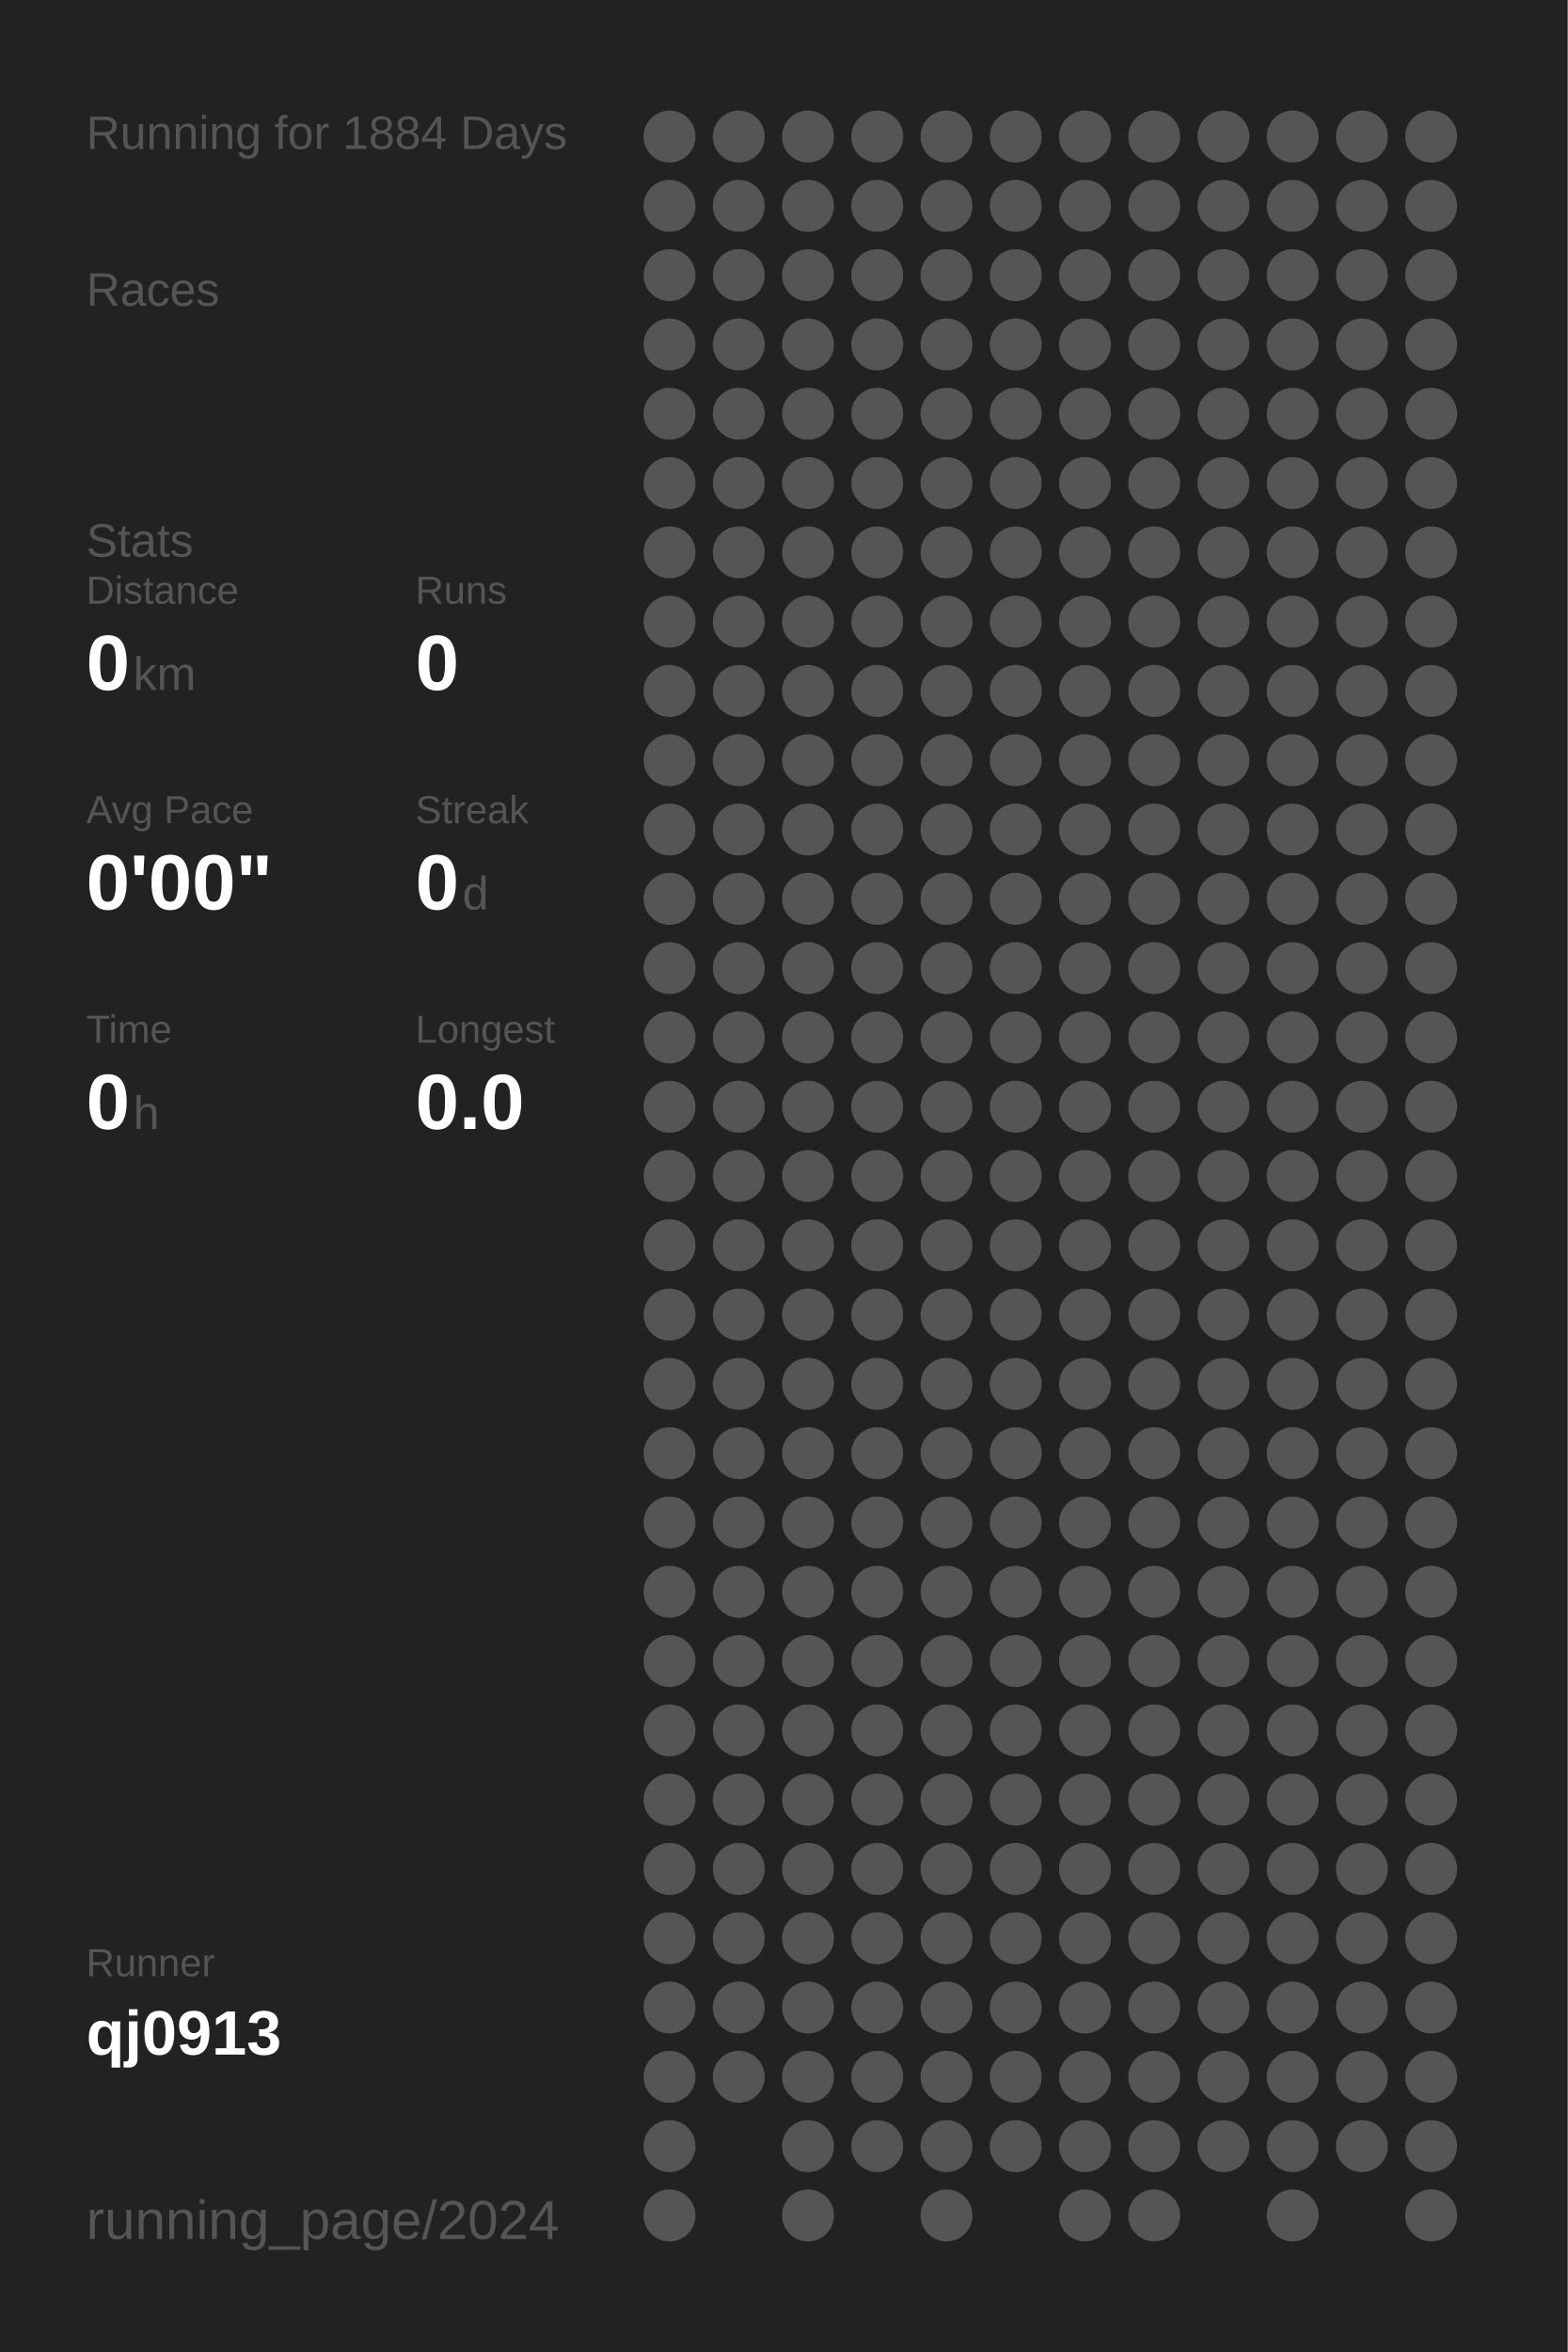
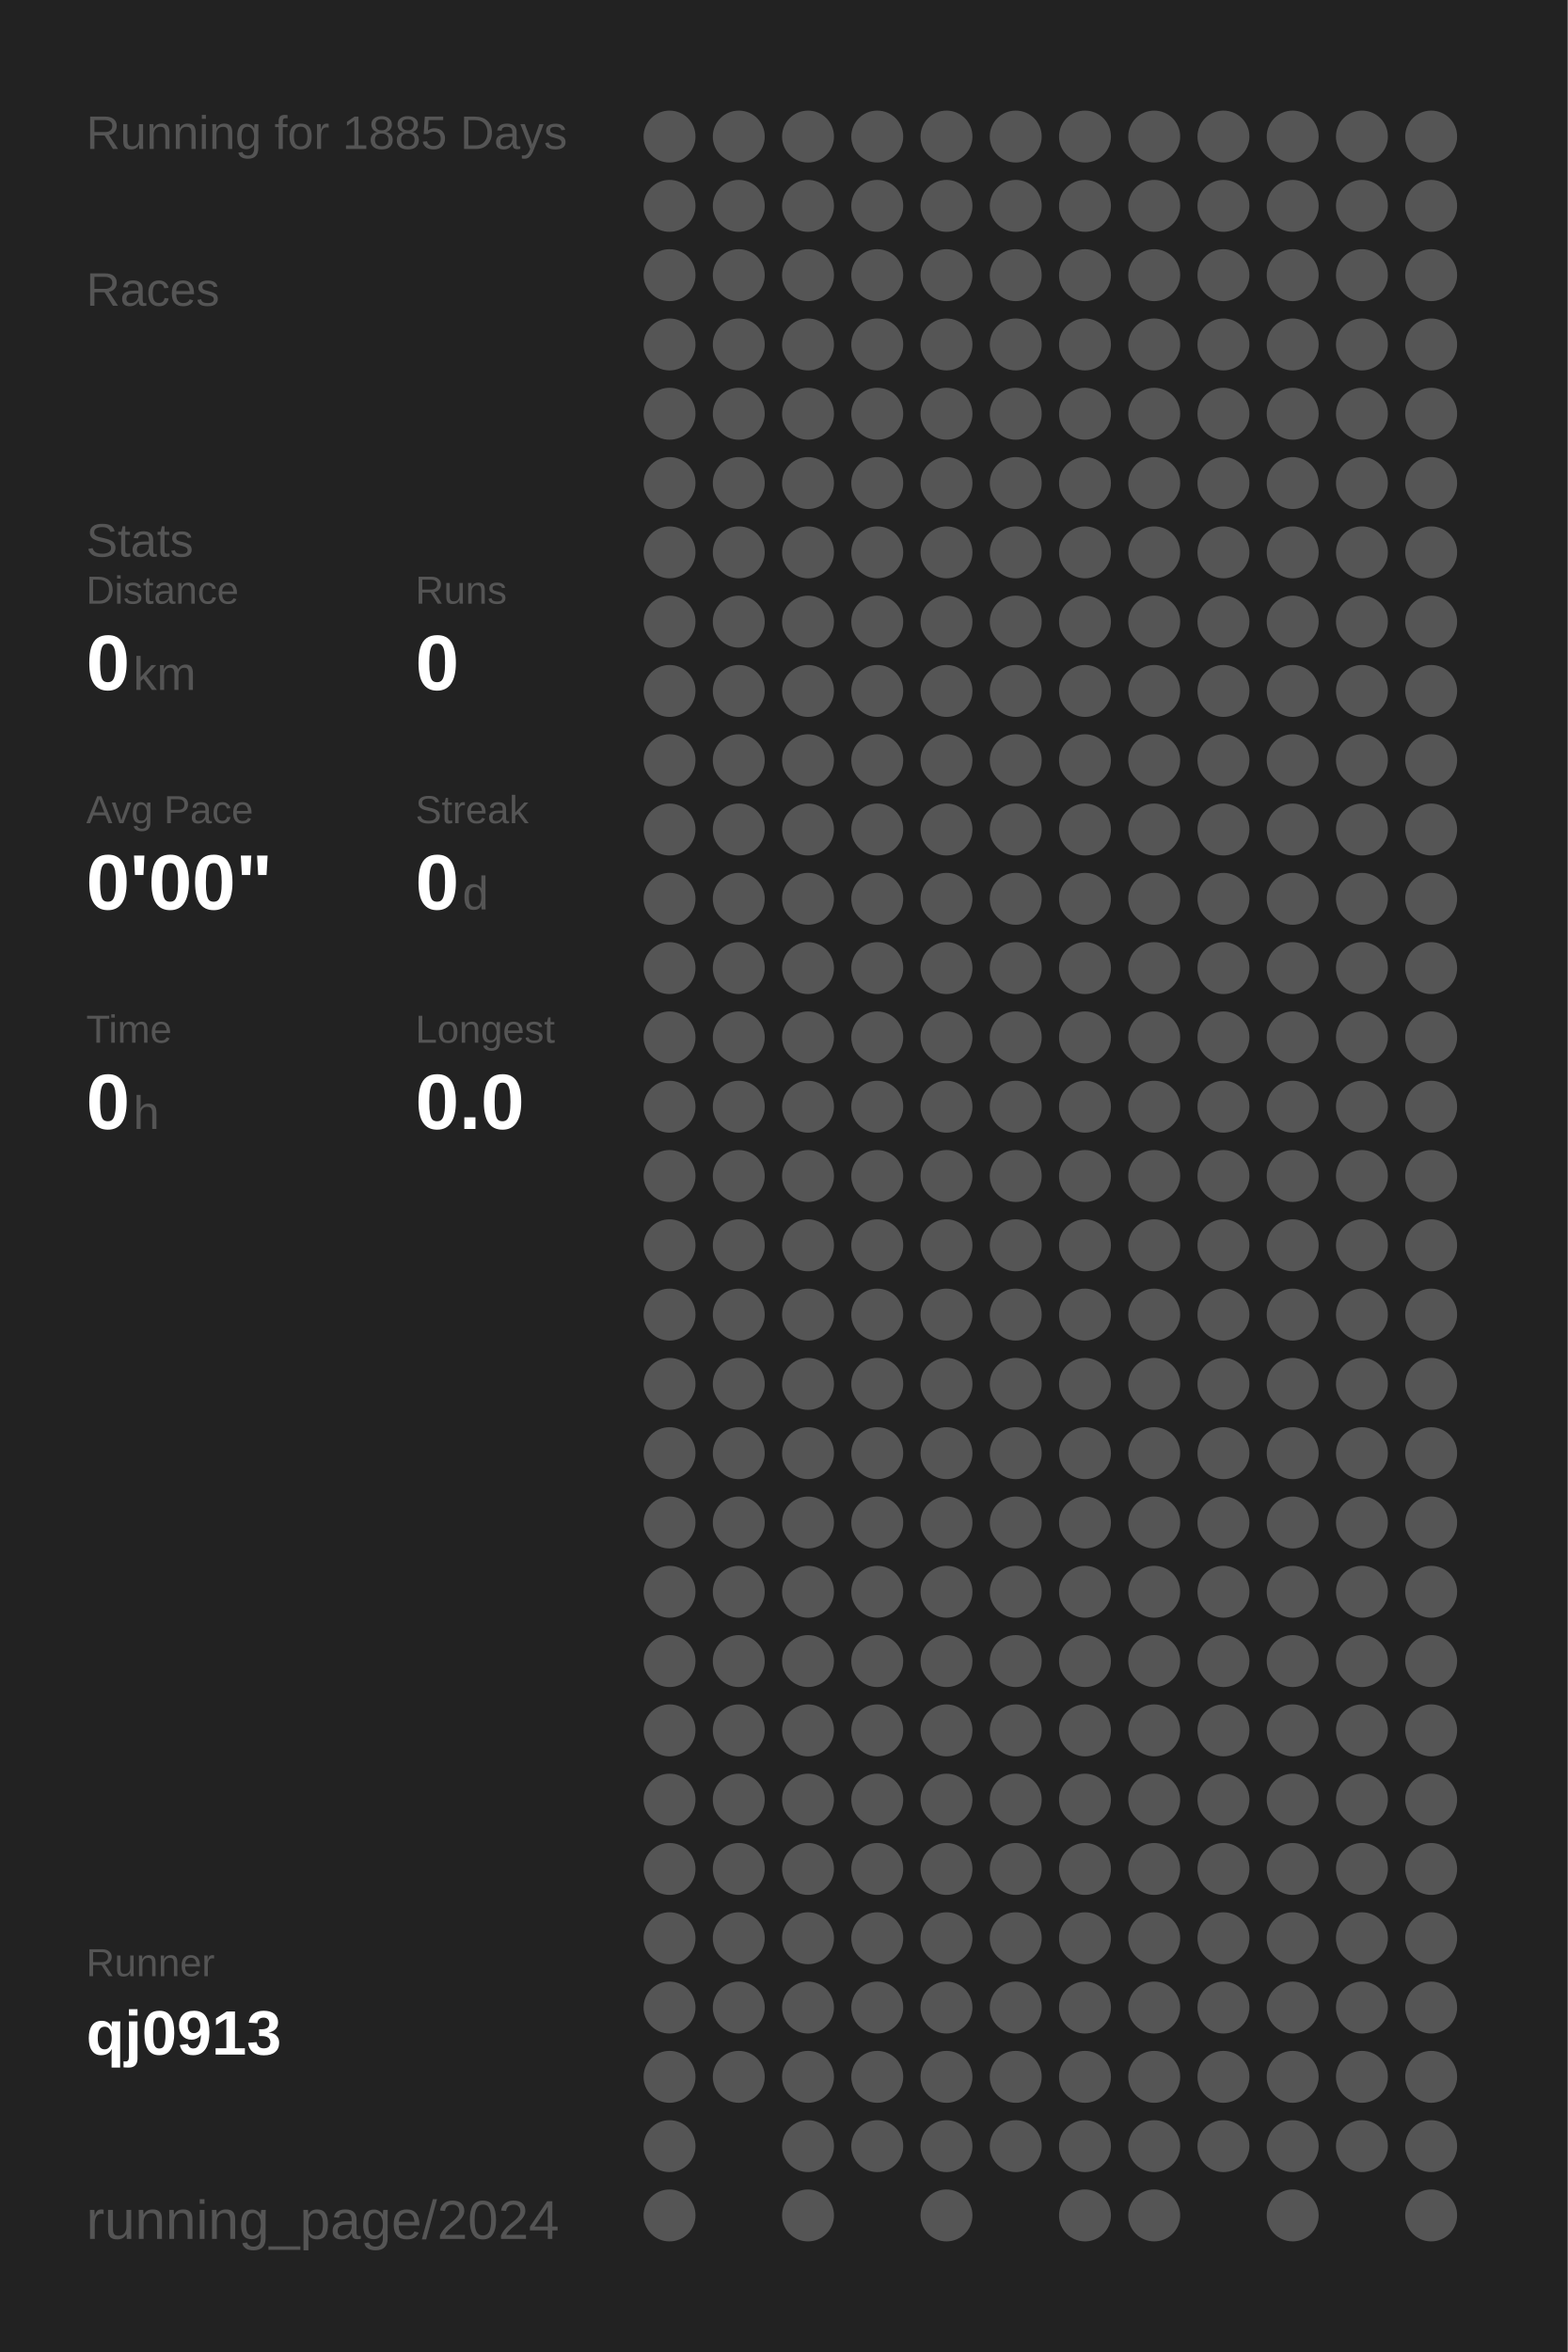
<svg xmlns="http://www.w3.org/2000/svg" baseProfile="full" height="300mm" version="1.1" viewBox="0,0,200,300" width="200mm">
  <defs />
  <rect fill="#222222" height="300" width="200" x="0" y="0" />
-   <text fill="#555555" style="font-size:6px; font-family:Arial;" x="11" y="19">Running for 1884 Days</text>
+   <text fill="#555555" style="font-size:6px; font-family:Arial;" x="11" y="19">Running for 1885 Days</text>
  <text fill="#555555" style="font-size:6px; font-family:Arial;" x="11" y="39">Races</text>
  <text fill="#555555" style="font-size:6px; font-family:Arial;" x="11" y="71">Stats</text>
  <text fill="#555555" style="font-size:5px; font-family:Arial;" x="11" y="77">Distance</text>
  <text fill="#FFFFFF" style="font-size:10px; font-family:Arial; font-weight:bold;" x="11" y="88">0</text>
  <text fill="#555555" style="font-size:6px; font-family:Arial;" x="17" y="88">km</text>
  <text fill="#555555" style="font-size:5px; font-family:Arial;" x="53" y="77">Runs</text>
  <text fill="#FFFFFF" style="font-size:10px; font-family:Arial; font-weight:bold;" x="53" y="88">0</text>
  <text fill="#555555" style="font-size:5px; font-family:Arial;" x="11" y="105">Avg Pace</text>
  <text fill="#FFFFFF" style="font-size:10px; font-family:Arial; font-weight:bold;" x="11" y="116">0'00"</text>
  <text fill="#555555" style="font-size:5px; font-family:Arial;" x="53" y="105">Streak</text>
  <text fill="#FFFFFF" style="font-size:10px; font-family:Arial; font-weight:bold;" x="53" y="116">0</text>
  <text fill="#555555" style="font-size:6px; font-family:Arial;" x="59" y="116">d</text>
  <text fill="#555555" style="font-size:5px; font-family:Arial;" x="11" y="133">Time</text>
  <text fill="#FFFFFF" style="font-size:10px; font-family:Arial; font-weight:bold;" x="11" y="144">0</text>
  <text fill="#555555" style="font-size:6px; font-family:Arial;" x="17" y="144">h</text>
  <text fill="#555555" style="font-size:5px; font-family:Arial;" x="53" y="133">Longest</text>
  <text fill="#FFFFFF" style="font-size:10px; font-family:Arial; font-weight:bold;" x="53" y="144">0.0</text>
  <text fill="#555555" style="font-size:5px; font-family:Arial;" x="11" y="252.065">Runner</text>
  <text fill="#FFFFFF" style="font-size:8px; font-family:Arial; font-weight:bold;" x="11" y="262.065">qj0913</text>
  <text fill="#555555" style="font-size:7px; font-family:Arial;" x="11" y="285.581">running_page/2024</text>
  <circle cx="85.417" cy="17.419" fill="#555555" r="3.312" />
  <circle cx="85.417" cy="26.258" fill="#555555" r="3.312" />
  <circle cx="85.417" cy="35.097" fill="#555555" r="3.312" />
  <circle cx="85.417" cy="43.935" fill="#555555" r="3.312" />
  <circle cx="85.417" cy="52.774" fill="#555555" r="3.312" />
  <circle cx="85.417" cy="61.613" fill="#555555" r="3.312" />
  <circle cx="85.417" cy="70.452" fill="#555555" r="3.312" />
  <circle cx="85.417" cy="79.29" fill="#555555" r="3.312" />
  <circle cx="85.417" cy="88.129" fill="#555555" r="3.312" />
  <circle cx="85.417" cy="96.968" fill="#555555" r="3.312" />
  <circle cx="85.417" cy="105.806" fill="#555555" r="3.312" />
  <circle cx="85.417" cy="114.645" fill="#555555" r="3.312" />
  <circle cx="85.417" cy="123.484" fill="#555555" r="3.312" />
  <circle cx="85.417" cy="132.323" fill="#555555" r="3.312" />
  <circle cx="85.417" cy="141.161" fill="#555555" r="3.312" />
  <circle cx="85.417" cy="150" fill="#555555" r="3.312" />
  <circle cx="85.417" cy="158.839" fill="#555555" r="3.312" />
  <circle cx="85.417" cy="167.677" fill="#555555" r="3.312" />
  <circle cx="85.417" cy="176.516" fill="#555555" r="3.312" />
  <circle cx="85.417" cy="185.355" fill="#555555" r="3.312" />
  <circle cx="85.417" cy="194.194" fill="#555555" r="3.312" />
  <circle cx="85.417" cy="203.032" fill="#555555" r="3.312" />
  <circle cx="85.417" cy="211.871" fill="#555555" r="3.312" />
  <circle cx="85.417" cy="220.71" fill="#555555" r="3.312" />
  <circle cx="85.417" cy="229.548" fill="#555555" r="3.312" />
  <circle cx="85.417" cy="238.387" fill="#555555" r="3.312" />
  <circle cx="85.417" cy="247.226" fill="#555555" r="3.312" />
  <circle cx="85.417" cy="256.065" fill="#555555" r="3.312" />
  <circle cx="85.417" cy="264.903" fill="#555555" r="3.312" />
  <circle cx="85.417" cy="273.742" fill="#555555" r="3.312" />
  <circle cx="85.417" cy="282.581" fill="#555555" r="3.312" />
  <circle cx="94.25" cy="17.419" fill="#555555" r="3.312" />
  <circle cx="94.25" cy="26.258" fill="#555555" r="3.312" />
  <circle cx="94.25" cy="35.097" fill="#555555" r="3.312" />
  <circle cx="94.25" cy="43.935" fill="#555555" r="3.312" />
  <circle cx="94.25" cy="52.774" fill="#555555" r="3.312" />
  <circle cx="94.25" cy="61.613" fill="#555555" r="3.312" />
  <circle cx="94.25" cy="70.452" fill="#555555" r="3.312" />
  <circle cx="94.25" cy="79.29" fill="#555555" r="3.312" />
  <circle cx="94.25" cy="88.129" fill="#555555" r="3.312" />
  <circle cx="94.25" cy="96.968" fill="#555555" r="3.312" />
  <circle cx="94.25" cy="105.806" fill="#555555" r="3.312" />
  <circle cx="94.25" cy="114.645" fill="#555555" r="3.312" />
  <circle cx="94.25" cy="123.484" fill="#555555" r="3.312" />
  <circle cx="94.25" cy="132.323" fill="#555555" r="3.312" />
  <circle cx="94.25" cy="141.161" fill="#555555" r="3.312" />
  <circle cx="94.25" cy="150" fill="#555555" r="3.312" />
  <circle cx="94.25" cy="158.839" fill="#555555" r="3.312" />
  <circle cx="94.25" cy="167.677" fill="#555555" r="3.312" />
  <circle cx="94.25" cy="176.516" fill="#555555" r="3.312" />
  <circle cx="94.25" cy="185.355" fill="#555555" r="3.312" />
  <circle cx="94.25" cy="194.194" fill="#555555" r="3.312" />
  <circle cx="94.25" cy="203.032" fill="#555555" r="3.312" />
  <circle cx="94.25" cy="211.871" fill="#555555" r="3.312" />
  <circle cx="94.25" cy="220.71" fill="#555555" r="3.312" />
  <circle cx="94.25" cy="229.548" fill="#555555" r="3.312" />
  <circle cx="94.25" cy="238.387" fill="#555555" r="3.312" />
  <circle cx="94.25" cy="247.226" fill="#555555" r="3.312" />
  <circle cx="94.25" cy="256.065" fill="#555555" r="3.312" />
  <circle cx="94.25" cy="264.903" fill="#555555" r="3.312" />
  <circle cx="103.083" cy="17.419" fill="#555555" r="3.312" />
  <circle cx="103.083" cy="26.258" fill="#555555" r="3.312" />
  <circle cx="103.083" cy="35.097" fill="#555555" r="3.312" />
  <circle cx="103.083" cy="43.935" fill="#555555" r="3.312" />
  <circle cx="103.083" cy="52.774" fill="#555555" r="3.312" />
  <circle cx="103.083" cy="61.613" fill="#555555" r="3.312" />
  <circle cx="103.083" cy="70.452" fill="#555555" r="3.312" />
  <circle cx="103.083" cy="79.29" fill="#555555" r="3.312" />
  <circle cx="103.083" cy="88.129" fill="#555555" r="3.312" />
  <circle cx="103.083" cy="96.968" fill="#555555" r="3.312" />
  <circle cx="103.083" cy="105.806" fill="#555555" r="3.312" />
  <circle cx="103.083" cy="114.645" fill="#555555" r="3.312" />
  <circle cx="103.083" cy="123.484" fill="#555555" r="3.312" />
  <circle cx="103.083" cy="132.323" fill="#555555" r="3.312" />
  <circle cx="103.083" cy="141.161" fill="#555555" r="3.312" />
  <circle cx="103.083" cy="150" fill="#555555" r="3.312" />
  <circle cx="103.083" cy="158.839" fill="#555555" r="3.312" />
  <circle cx="103.083" cy="167.677" fill="#555555" r="3.312" />
  <circle cx="103.083" cy="176.516" fill="#555555" r="3.312" />
  <circle cx="103.083" cy="185.355" fill="#555555" r="3.312" />
  <circle cx="103.083" cy="194.194" fill="#555555" r="3.312" />
  <circle cx="103.083" cy="203.032" fill="#555555" r="3.312" />
  <circle cx="103.083" cy="211.871" fill="#555555" r="3.312" />
  <circle cx="103.083" cy="220.71" fill="#555555" r="3.312" />
  <circle cx="103.083" cy="229.548" fill="#555555" r="3.312" />
  <circle cx="103.083" cy="238.387" fill="#555555" r="3.312" />
  <circle cx="103.083" cy="247.226" fill="#555555" r="3.312" />
  <circle cx="103.083" cy="256.065" fill="#555555" r="3.312" />
  <circle cx="103.083" cy="264.903" fill="#555555" r="3.312" />
  <circle cx="103.083" cy="273.742" fill="#555555" r="3.312" />
  <circle cx="103.083" cy="282.581" fill="#555555" r="3.312" />
  <circle cx="111.917" cy="17.419" fill="#555555" r="3.312" />
  <circle cx="111.917" cy="26.258" fill="#555555" r="3.312" />
  <circle cx="111.917" cy="35.097" fill="#555555" r="3.312" />
  <circle cx="111.917" cy="43.935" fill="#555555" r="3.312" />
  <circle cx="111.917" cy="52.774" fill="#555555" r="3.312" />
  <circle cx="111.917" cy="61.613" fill="#555555" r="3.312" />
  <circle cx="111.917" cy="70.452" fill="#555555" r="3.312" />
  <circle cx="111.917" cy="79.29" fill="#555555" r="3.312" />
  <circle cx="111.917" cy="88.129" fill="#555555" r="3.312" />
  <circle cx="111.917" cy="96.968" fill="#555555" r="3.312" />
  <circle cx="111.917" cy="105.806" fill="#555555" r="3.312" />
  <circle cx="111.917" cy="114.645" fill="#555555" r="3.312" />
  <circle cx="111.917" cy="123.484" fill="#555555" r="3.312" />
  <circle cx="111.917" cy="132.323" fill="#555555" r="3.312" />
  <circle cx="111.917" cy="141.161" fill="#555555" r="3.312" />
  <circle cx="111.917" cy="150" fill="#555555" r="3.312" />
  <circle cx="111.917" cy="158.839" fill="#555555" r="3.312" />
  <circle cx="111.917" cy="167.677" fill="#555555" r="3.312" />
  <circle cx="111.917" cy="176.516" fill="#555555" r="3.312" />
  <circle cx="111.917" cy="185.355" fill="#555555" r="3.312" />
  <circle cx="111.917" cy="194.194" fill="#555555" r="3.312" />
  <circle cx="111.917" cy="203.032" fill="#555555" r="3.312" />
  <circle cx="111.917" cy="211.871" fill="#555555" r="3.312" />
  <circle cx="111.917" cy="220.71" fill="#555555" r="3.312" />
  <circle cx="111.917" cy="229.548" fill="#555555" r="3.312" />
  <circle cx="111.917" cy="238.387" fill="#555555" r="3.312" />
  <circle cx="111.917" cy="247.226" fill="#555555" r="3.312" />
  <circle cx="111.917" cy="256.065" fill="#555555" r="3.312" />
  <circle cx="111.917" cy="264.903" fill="#555555" r="3.312" />
  <circle cx="111.917" cy="273.742" fill="#555555" r="3.312" />
  <circle cx="120.75" cy="17.419" fill="#555555" r="3.312" />
  <circle cx="120.75" cy="26.258" fill="#555555" r="3.312" />
  <circle cx="120.75" cy="35.097" fill="#555555" r="3.312" />
  <circle cx="120.75" cy="43.935" fill="#555555" r="3.312" />
  <circle cx="120.75" cy="52.774" fill="#555555" r="3.312" />
  <circle cx="120.75" cy="61.613" fill="#555555" r="3.312" />
  <circle cx="120.75" cy="70.452" fill="#555555" r="3.312" />
  <circle cx="120.75" cy="79.29" fill="#555555" r="3.312" />
  <circle cx="120.75" cy="88.129" fill="#555555" r="3.312" />
  <circle cx="120.75" cy="96.968" fill="#555555" r="3.312" />
  <circle cx="120.75" cy="105.806" fill="#555555" r="3.312" />
  <circle cx="120.75" cy="114.645" fill="#555555" r="3.312" />
  <circle cx="120.75" cy="123.484" fill="#555555" r="3.312" />
  <circle cx="120.75" cy="132.323" fill="#555555" r="3.312" />
  <circle cx="120.75" cy="141.161" fill="#555555" r="3.312" />
  <circle cx="120.75" cy="150" fill="#555555" r="3.312" />
  <circle cx="120.75" cy="158.839" fill="#555555" r="3.312" />
  <circle cx="120.75" cy="167.677" fill="#555555" r="3.312" />
  <circle cx="120.75" cy="176.516" fill="#555555" r="3.312" />
  <circle cx="120.75" cy="185.355" fill="#555555" r="3.312" />
  <circle cx="120.75" cy="194.194" fill="#555555" r="3.312" />
  <circle cx="120.75" cy="203.032" fill="#555555" r="3.312" />
  <circle cx="120.75" cy="211.871" fill="#555555" r="3.312" />
  <circle cx="120.75" cy="220.71" fill="#555555" r="3.312" />
  <circle cx="120.75" cy="229.548" fill="#555555" r="3.312" />
  <circle cx="120.75" cy="238.387" fill="#555555" r="3.312" />
  <circle cx="120.75" cy="247.226" fill="#555555" r="3.312" />
  <circle cx="120.75" cy="256.065" fill="#555555" r="3.312" />
  <circle cx="120.75" cy="264.903" fill="#555555" r="3.312" />
  <circle cx="120.75" cy="273.742" fill="#555555" r="3.312" />
  <circle cx="120.75" cy="282.581" fill="#555555" r="3.312" />
  <circle cx="129.583" cy="17.419" fill="#555555" r="3.312" />
  <circle cx="129.583" cy="26.258" fill="#555555" r="3.312" />
  <circle cx="129.583" cy="35.097" fill="#555555" r="3.312" />
  <circle cx="129.583" cy="43.935" fill="#555555" r="3.312" />
  <circle cx="129.583" cy="52.774" fill="#555555" r="3.312" />
  <circle cx="129.583" cy="61.613" fill="#555555" r="3.312" />
  <circle cx="129.583" cy="70.452" fill="#555555" r="3.312" />
  <circle cx="129.583" cy="79.29" fill="#555555" r="3.312" />
  <circle cx="129.583" cy="88.129" fill="#555555" r="3.312" />
  <circle cx="129.583" cy="96.968" fill="#555555" r="3.312" />
  <circle cx="129.583" cy="105.806" fill="#555555" r="3.312" />
  <circle cx="129.583" cy="114.645" fill="#555555" r="3.312" />
  <circle cx="129.583" cy="123.484" fill="#555555" r="3.312" />
  <circle cx="129.583" cy="132.323" fill="#555555" r="3.312" />
  <circle cx="129.583" cy="141.161" fill="#555555" r="3.312" />
  <circle cx="129.583" cy="150" fill="#555555" r="3.312" />
  <circle cx="129.583" cy="158.839" fill="#555555" r="3.312" />
  <circle cx="129.583" cy="167.677" fill="#555555" r="3.312" />
  <circle cx="129.583" cy="176.516" fill="#555555" r="3.312" />
  <circle cx="129.583" cy="185.355" fill="#555555" r="3.312" />
  <circle cx="129.583" cy="194.194" fill="#555555" r="3.312" />
  <circle cx="129.583" cy="203.032" fill="#555555" r="3.312" />
  <circle cx="129.583" cy="211.871" fill="#555555" r="3.312" />
  <circle cx="129.583" cy="220.71" fill="#555555" r="3.312" />
  <circle cx="129.583" cy="229.548" fill="#555555" r="3.312" />
  <circle cx="129.583" cy="238.387" fill="#555555" r="3.312" />
  <circle cx="129.583" cy="247.226" fill="#555555" r="3.312" />
  <circle cx="129.583" cy="256.065" fill="#555555" r="3.312" />
  <circle cx="129.583" cy="264.903" fill="#555555" r="3.312" />
  <circle cx="129.583" cy="273.742" fill="#555555" r="3.312" />
  <circle cx="138.417" cy="17.419" fill="#555555" r="3.312" />
  <circle cx="138.417" cy="26.258" fill="#555555" r="3.312" />
  <circle cx="138.417" cy="35.097" fill="#555555" r="3.312" />
  <circle cx="138.417" cy="43.935" fill="#555555" r="3.312" />
  <circle cx="138.417" cy="52.774" fill="#555555" r="3.312" />
  <circle cx="138.417" cy="61.613" fill="#555555" r="3.312" />
  <circle cx="138.417" cy="70.452" fill="#555555" r="3.312" />
  <circle cx="138.417" cy="79.29" fill="#555555" r="3.312" />
  <circle cx="138.417" cy="88.129" fill="#555555" r="3.312" />
  <circle cx="138.417" cy="96.968" fill="#555555" r="3.312" />
  <circle cx="138.417" cy="105.806" fill="#555555" r="3.312" />
  <circle cx="138.417" cy="114.645" fill="#555555" r="3.312" />
  <circle cx="138.417" cy="123.484" fill="#555555" r="3.312" />
  <circle cx="138.417" cy="132.323" fill="#555555" r="3.312" />
  <circle cx="138.417" cy="141.161" fill="#555555" r="3.312" />
  <circle cx="138.417" cy="150" fill="#555555" r="3.312" />
  <circle cx="138.417" cy="158.839" fill="#555555" r="3.312" />
  <circle cx="138.417" cy="167.677" fill="#555555" r="3.312" />
  <circle cx="138.417" cy="176.516" fill="#555555" r="3.312" />
  <circle cx="138.417" cy="185.355" fill="#555555" r="3.312" />
  <circle cx="138.417" cy="194.194" fill="#555555" r="3.312" />
  <circle cx="138.417" cy="203.032" fill="#555555" r="3.312" />
  <circle cx="138.417" cy="211.871" fill="#555555" r="3.312" />
  <circle cx="138.417" cy="220.71" fill="#555555" r="3.312" />
  <circle cx="138.417" cy="229.548" fill="#555555" r="3.312" />
  <circle cx="138.417" cy="238.387" fill="#555555" r="3.312" />
  <circle cx="138.417" cy="247.226" fill="#555555" r="3.312" />
  <circle cx="138.417" cy="256.065" fill="#555555" r="3.312" />
  <circle cx="138.417" cy="264.903" fill="#555555" r="3.312" />
  <circle cx="138.417" cy="273.742" fill="#555555" r="3.312" />
  <circle cx="138.417" cy="282.581" fill="#555555" r="3.312" />
  <circle cx="147.25" cy="17.419" fill="#555555" r="3.312" />
  <circle cx="147.25" cy="26.258" fill="#555555" r="3.312" />
  <circle cx="147.25" cy="35.097" fill="#555555" r="3.312" />
  <circle cx="147.25" cy="43.935" fill="#555555" r="3.312" />
  <circle cx="147.25" cy="52.774" fill="#555555" r="3.312" />
  <circle cx="147.25" cy="61.613" fill="#555555" r="3.312" />
  <circle cx="147.25" cy="70.452" fill="#555555" r="3.312" />
  <circle cx="147.25" cy="79.29" fill="#555555" r="3.312" />
  <circle cx="147.25" cy="88.129" fill="#555555" r="3.312" />
  <circle cx="147.25" cy="96.968" fill="#555555" r="3.312" />
  <circle cx="147.25" cy="105.806" fill="#555555" r="3.312" />
  <circle cx="147.25" cy="114.645" fill="#555555" r="3.312" />
  <circle cx="147.25" cy="123.484" fill="#555555" r="3.312" />
  <circle cx="147.25" cy="132.323" fill="#555555" r="3.312" />
  <circle cx="147.25" cy="141.161" fill="#555555" r="3.312" />
  <circle cx="147.25" cy="150" fill="#555555" r="3.312" />
  <circle cx="147.25" cy="158.839" fill="#555555" r="3.312" />
  <circle cx="147.25" cy="167.677" fill="#555555" r="3.312" />
  <circle cx="147.25" cy="176.516" fill="#555555" r="3.312" />
  <circle cx="147.25" cy="185.355" fill="#555555" r="3.312" />
  <circle cx="147.25" cy="194.194" fill="#555555" r="3.312" />
  <circle cx="147.25" cy="203.032" fill="#555555" r="3.312" />
  <circle cx="147.25" cy="211.871" fill="#555555" r="3.312" />
  <circle cx="147.25" cy="220.71" fill="#555555" r="3.312" />
  <circle cx="147.25" cy="229.548" fill="#555555" r="3.312" />
  <circle cx="147.25" cy="238.387" fill="#555555" r="3.312" />
  <circle cx="147.25" cy="247.226" fill="#555555" r="3.312" />
  <circle cx="147.25" cy="256.065" fill="#555555" r="3.312" />
  <circle cx="147.25" cy="264.903" fill="#555555" r="3.312" />
  <circle cx="147.25" cy="273.742" fill="#555555" r="3.312" />
  <circle cx="147.25" cy="282.581" fill="#555555" r="3.312" />
  <circle cx="156.083" cy="17.419" fill="#555555" r="3.312" />
  <circle cx="156.083" cy="26.258" fill="#555555" r="3.312" />
  <circle cx="156.083" cy="35.097" fill="#555555" r="3.312" />
  <circle cx="156.083" cy="43.935" fill="#555555" r="3.312" />
  <circle cx="156.083" cy="52.774" fill="#555555" r="3.312" />
  <circle cx="156.083" cy="61.613" fill="#555555" r="3.312" />
  <circle cx="156.083" cy="70.452" fill="#555555" r="3.312" />
  <circle cx="156.083" cy="79.29" fill="#555555" r="3.312" />
  <circle cx="156.083" cy="88.129" fill="#555555" r="3.312" />
  <circle cx="156.083" cy="96.968" fill="#555555" r="3.312" />
  <circle cx="156.083" cy="105.806" fill="#555555" r="3.312" />
  <circle cx="156.083" cy="114.645" fill="#555555" r="3.312" />
  <circle cx="156.083" cy="123.484" fill="#555555" r="3.312" />
  <circle cx="156.083" cy="132.323" fill="#555555" r="3.312" />
  <circle cx="156.083" cy="141.161" fill="#555555" r="3.312" />
  <circle cx="156.083" cy="150" fill="#555555" r="3.312" />
  <circle cx="156.083" cy="158.839" fill="#555555" r="3.312" />
  <circle cx="156.083" cy="167.677" fill="#555555" r="3.312" />
  <circle cx="156.083" cy="176.516" fill="#555555" r="3.312" />
  <circle cx="156.083" cy="185.355" fill="#555555" r="3.312" />
  <circle cx="156.083" cy="194.194" fill="#555555" r="3.312" />
  <circle cx="156.083" cy="203.032" fill="#555555" r="3.312" />
  <circle cx="156.083" cy="211.871" fill="#555555" r="3.312" />
  <circle cx="156.083" cy="220.71" fill="#555555" r="3.312" />
  <circle cx="156.083" cy="229.548" fill="#555555" r="3.312" />
  <circle cx="156.083" cy="238.387" fill="#555555" r="3.312" />
  <circle cx="156.083" cy="247.226" fill="#555555" r="3.312" />
  <circle cx="156.083" cy="256.065" fill="#555555" r="3.312" />
  <circle cx="156.083" cy="264.903" fill="#555555" r="3.312" />
  <circle cx="156.083" cy="273.742" fill="#555555" r="3.312" />
  <circle cx="164.917" cy="17.419" fill="#555555" r="3.312" />
  <circle cx="164.917" cy="26.258" fill="#555555" r="3.312" />
  <circle cx="164.917" cy="35.097" fill="#555555" r="3.312" />
  <circle cx="164.917" cy="43.935" fill="#555555" r="3.312" />
  <circle cx="164.917" cy="52.774" fill="#555555" r="3.312" />
  <circle cx="164.917" cy="61.613" fill="#555555" r="3.312" />
  <circle cx="164.917" cy="70.452" fill="#555555" r="3.312" />
  <circle cx="164.917" cy="79.29" fill="#555555" r="3.312" />
  <circle cx="164.917" cy="88.129" fill="#555555" r="3.312" />
  <circle cx="164.917" cy="96.968" fill="#555555" r="3.312" />
  <circle cx="164.917" cy="105.806" fill="#555555" r="3.312" />
  <circle cx="164.917" cy="114.645" fill="#555555" r="3.312" />
  <circle cx="164.917" cy="123.484" fill="#555555" r="3.312" />
  <circle cx="164.917" cy="132.323" fill="#555555" r="3.312" />
  <circle cx="164.917" cy="141.161" fill="#555555" r="3.312" />
  <circle cx="164.917" cy="150" fill="#555555" r="3.312" />
  <circle cx="164.917" cy="158.839" fill="#555555" r="3.312" />
  <circle cx="164.917" cy="167.677" fill="#555555" r="3.312" />
  <circle cx="164.917" cy="176.516" fill="#555555" r="3.312" />
  <circle cx="164.917" cy="185.355" fill="#555555" r="3.312" />
  <circle cx="164.917" cy="194.194" fill="#555555" r="3.312" />
  <circle cx="164.917" cy="203.032" fill="#555555" r="3.312" />
  <circle cx="164.917" cy="211.871" fill="#555555" r="3.312" />
  <circle cx="164.917" cy="220.71" fill="#555555" r="3.312" />
  <circle cx="164.917" cy="229.548" fill="#555555" r="3.312" />
  <circle cx="164.917" cy="238.387" fill="#555555" r="3.312" />
  <circle cx="164.917" cy="247.226" fill="#555555" r="3.312" />
  <circle cx="164.917" cy="256.065" fill="#555555" r="3.312" />
  <circle cx="164.917" cy="264.903" fill="#555555" r="3.312" />
  <circle cx="164.917" cy="273.742" fill="#555555" r="3.312" />
  <circle cx="164.917" cy="282.581" fill="#555555" r="3.312" />
  <circle cx="173.75" cy="17.419" fill="#555555" r="3.312" />
  <circle cx="173.75" cy="26.258" fill="#555555" r="3.312" />
  <circle cx="173.75" cy="35.097" fill="#555555" r="3.312" />
  <circle cx="173.75" cy="43.935" fill="#555555" r="3.312" />
  <circle cx="173.75" cy="52.774" fill="#555555" r="3.312" />
  <circle cx="173.75" cy="61.613" fill="#555555" r="3.312" />
  <circle cx="173.75" cy="70.452" fill="#555555" r="3.312" />
  <circle cx="173.75" cy="79.29" fill="#555555" r="3.312" />
  <circle cx="173.75" cy="88.129" fill="#555555" r="3.312" />
  <circle cx="173.75" cy="96.968" fill="#555555" r="3.312" />
  <circle cx="173.75" cy="105.806" fill="#555555" r="3.312" />
  <circle cx="173.75" cy="114.645" fill="#555555" r="3.312" />
  <circle cx="173.75" cy="123.484" fill="#555555" r="3.312" />
  <circle cx="173.75" cy="132.323" fill="#555555" r="3.312" />
  <circle cx="173.75" cy="141.161" fill="#555555" r="3.312" />
  <circle cx="173.75" cy="150" fill="#555555" r="3.312" />
  <circle cx="173.75" cy="158.839" fill="#555555" r="3.312" />
  <circle cx="173.75" cy="167.677" fill="#555555" r="3.312" />
  <circle cx="173.75" cy="176.516" fill="#555555" r="3.312" />
  <circle cx="173.75" cy="185.355" fill="#555555" r="3.312" />
  <circle cx="173.75" cy="194.194" fill="#555555" r="3.312" />
  <circle cx="173.75" cy="203.032" fill="#555555" r="3.312" />
  <circle cx="173.75" cy="211.871" fill="#555555" r="3.312" />
  <circle cx="173.75" cy="220.71" fill="#555555" r="3.312" />
  <circle cx="173.75" cy="229.548" fill="#555555" r="3.312" />
  <circle cx="173.75" cy="238.387" fill="#555555" r="3.312" />
  <circle cx="173.75" cy="247.226" fill="#555555" r="3.312" />
  <circle cx="173.75" cy="256.065" fill="#555555" r="3.312" />
  <circle cx="173.75" cy="264.903" fill="#555555" r="3.312" />
  <circle cx="173.75" cy="273.742" fill="#555555" r="3.312" />
  <circle cx="182.583" cy="17.419" fill="#555555" r="3.312" />
  <circle cx="182.583" cy="26.258" fill="#555555" r="3.312" />
  <circle cx="182.583" cy="35.097" fill="#555555" r="3.312" />
  <circle cx="182.583" cy="43.935" fill="#555555" r="3.312" />
  <circle cx="182.583" cy="52.774" fill="#555555" r="3.312" />
  <circle cx="182.583" cy="61.613" fill="#555555" r="3.312" />
  <circle cx="182.583" cy="70.452" fill="#555555" r="3.312" />
  <circle cx="182.583" cy="79.29" fill="#555555" r="3.312" />
  <circle cx="182.583" cy="88.129" fill="#555555" r="3.312" />
  <circle cx="182.583" cy="96.968" fill="#555555" r="3.312" />
  <circle cx="182.583" cy="105.806" fill="#555555" r="3.312" />
  <circle cx="182.583" cy="114.645" fill="#555555" r="3.312" />
  <circle cx="182.583" cy="123.484" fill="#555555" r="3.312" />
  <circle cx="182.583" cy="132.323" fill="#555555" r="3.312" />
  <circle cx="182.583" cy="141.161" fill="#555555" r="3.312" />
  <circle cx="182.583" cy="150" fill="#555555" r="3.312" />
  <circle cx="182.583" cy="158.839" fill="#555555" r="3.312" />
  <circle cx="182.583" cy="167.677" fill="#555555" r="3.312" />
  <circle cx="182.583" cy="176.516" fill="#555555" r="3.312" />
  <circle cx="182.583" cy="185.355" fill="#555555" r="3.312" />
  <circle cx="182.583" cy="194.194" fill="#555555" r="3.312" />
  <circle cx="182.583" cy="203.032" fill="#555555" r="3.312" />
  <circle cx="182.583" cy="211.871" fill="#555555" r="3.312" />
  <circle cx="182.583" cy="220.71" fill="#555555" r="3.312" />
  <circle cx="182.583" cy="229.548" fill="#555555" r="3.312" />
  <circle cx="182.583" cy="238.387" fill="#555555" r="3.312" />
  <circle cx="182.583" cy="247.226" fill="#555555" r="3.312" />
  <circle cx="182.583" cy="256.065" fill="#555555" r="3.312" />
  <circle cx="182.583" cy="264.903" fill="#555555" r="3.312" />
  <circle cx="182.583" cy="273.742" fill="#555555" r="3.312" />
  <circle cx="182.583" cy="282.581" fill="#555555" r="3.312" />
</svg>
